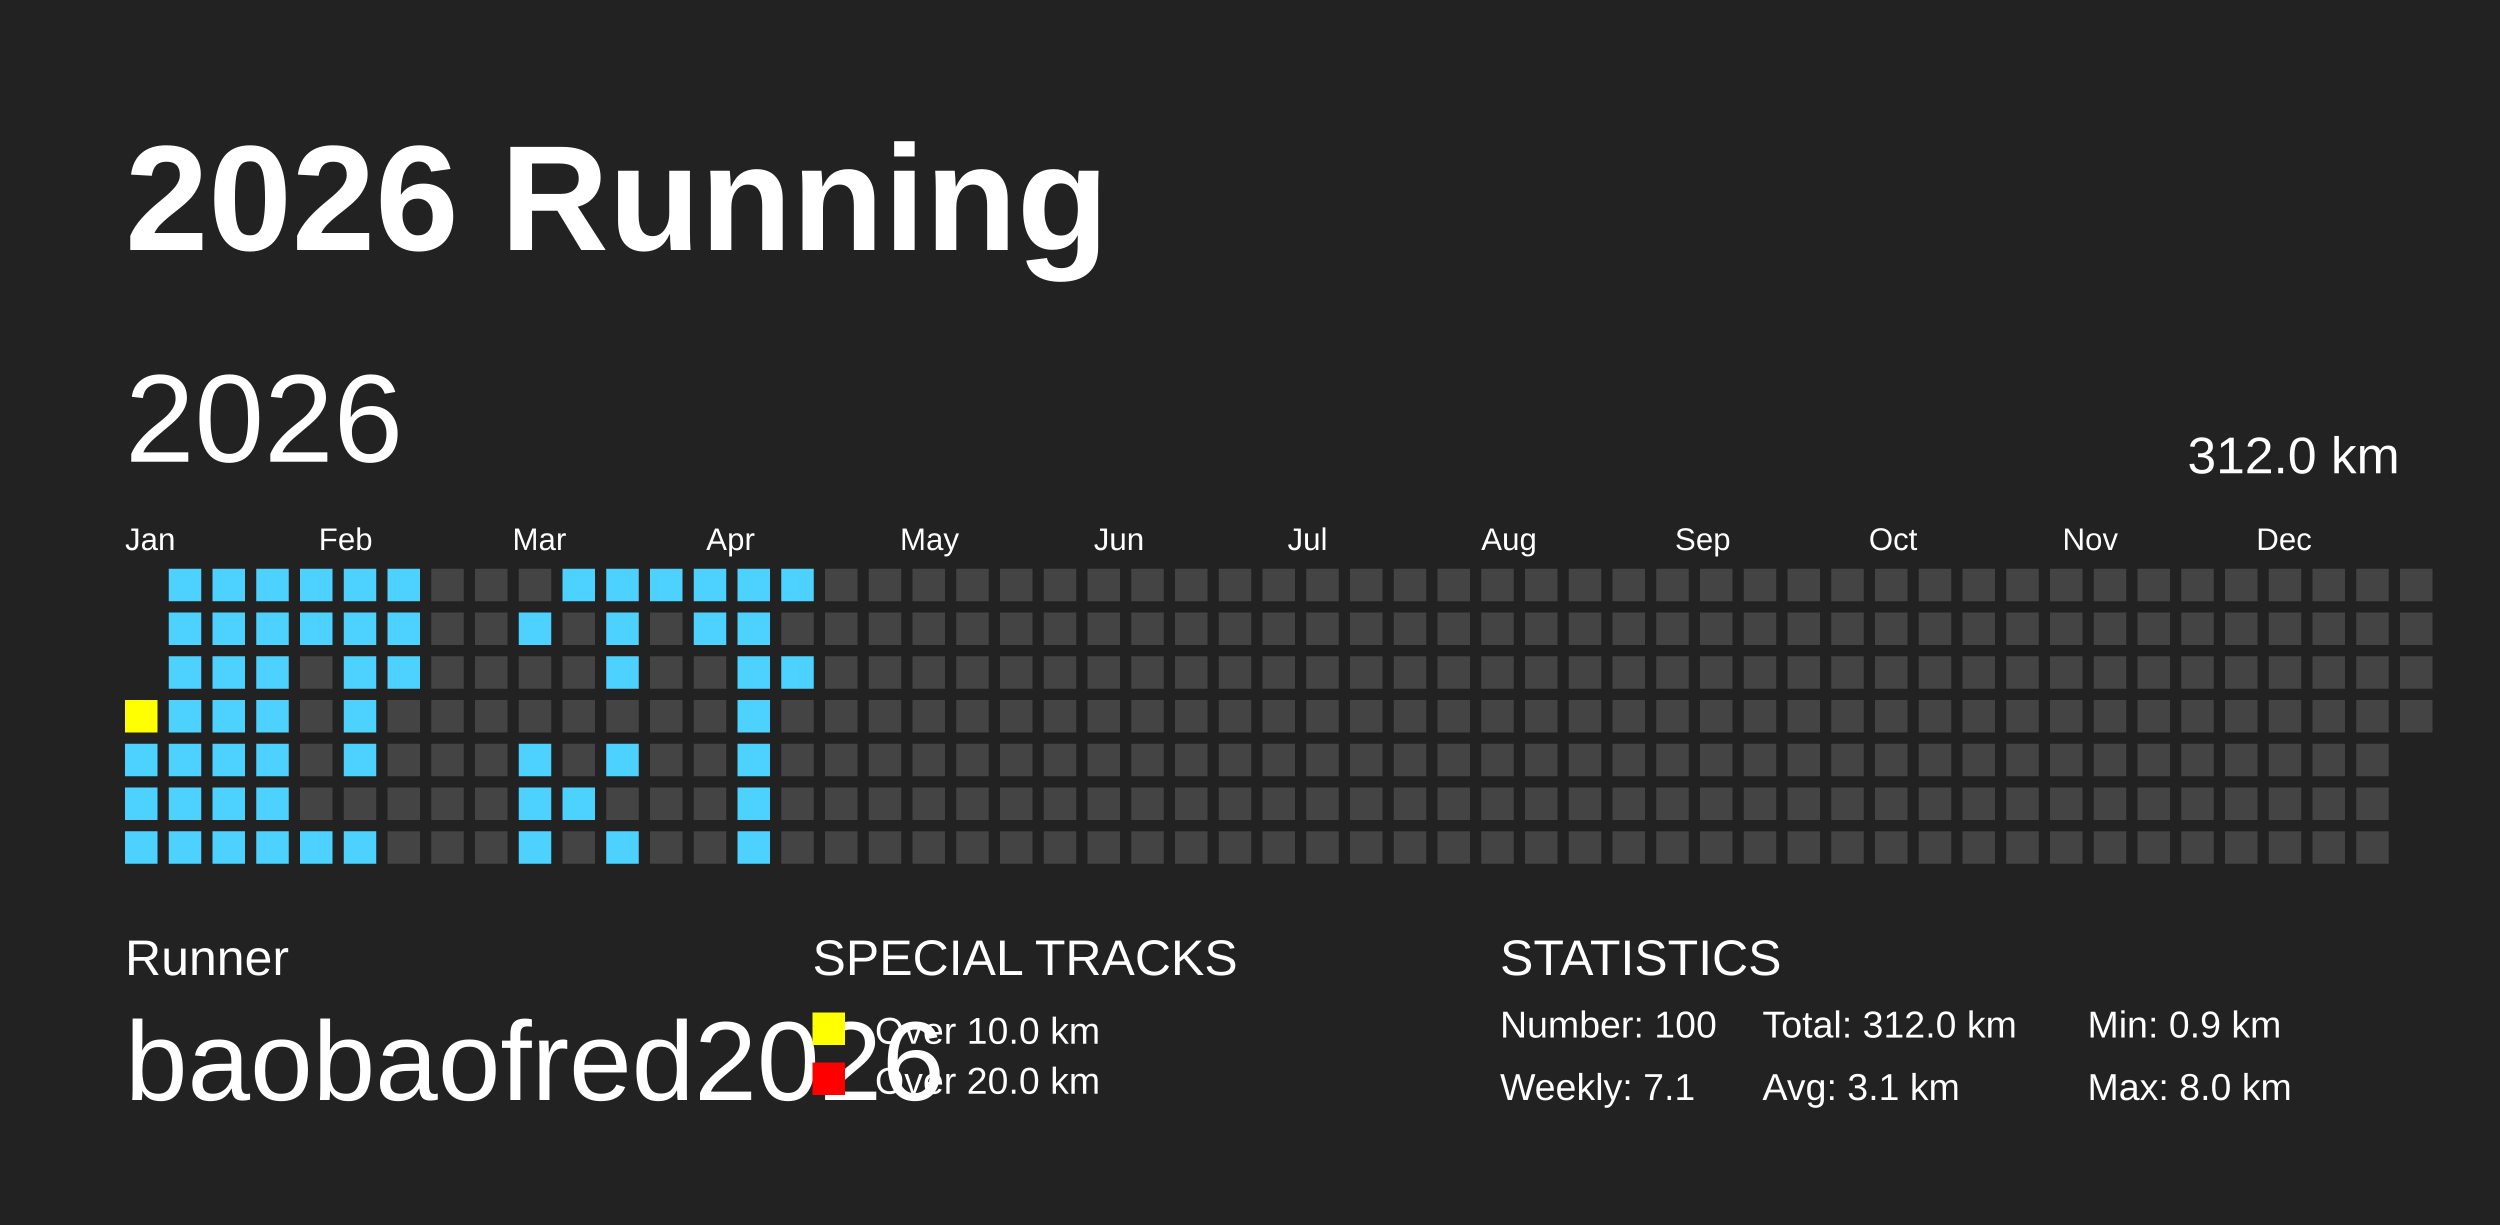
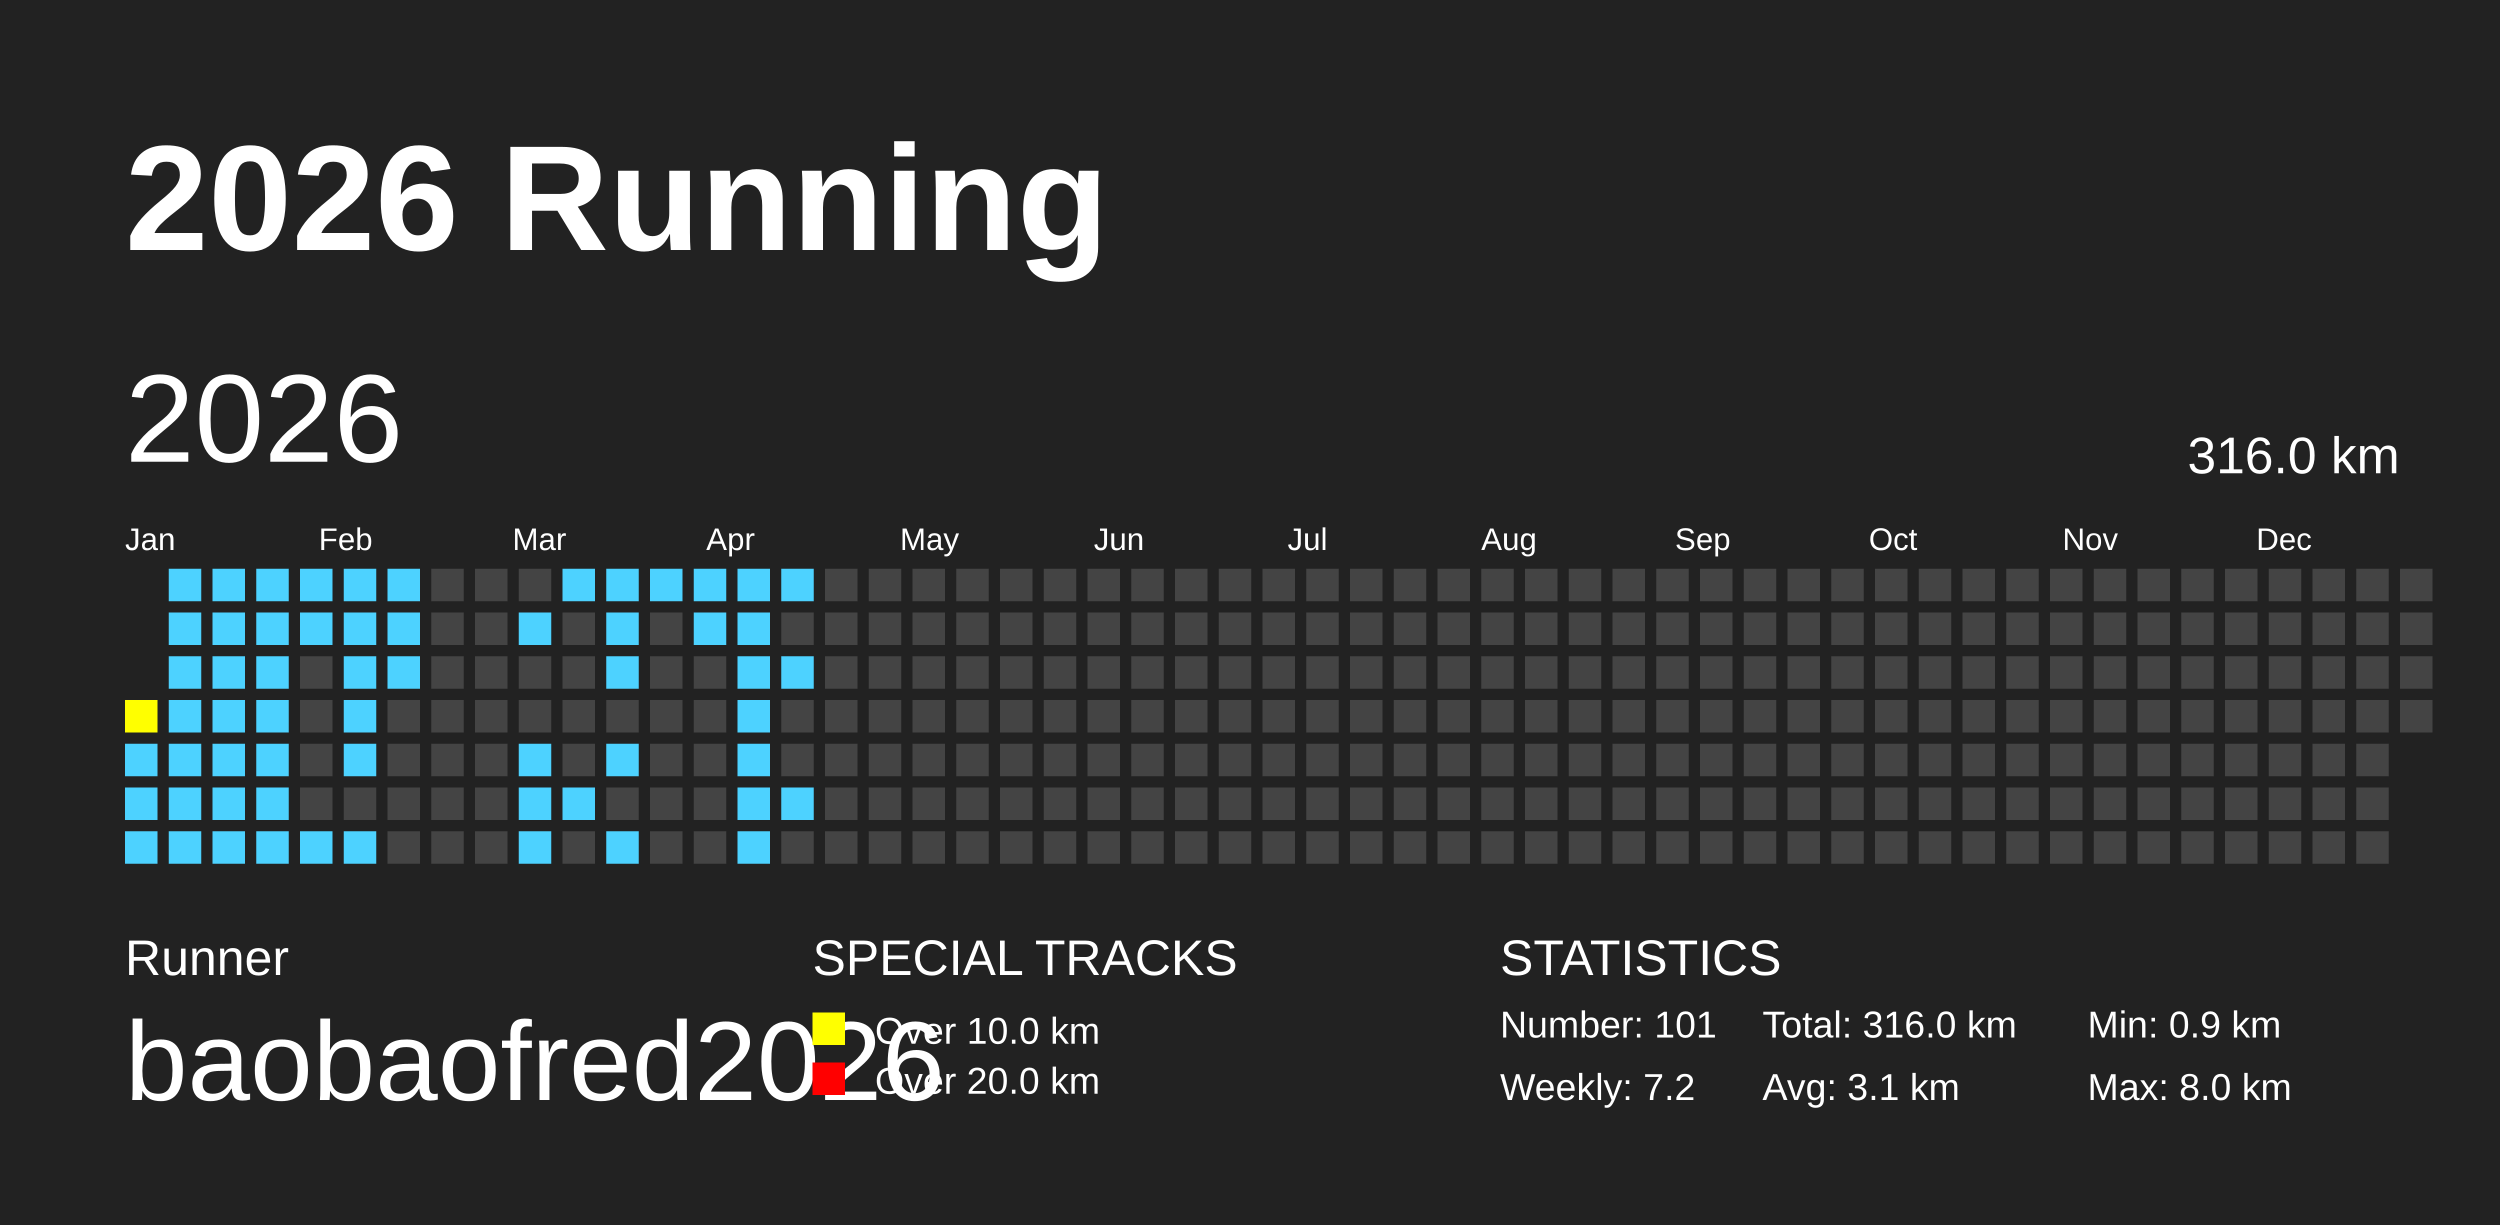
<svg xmlns="http://www.w3.org/2000/svg" baseProfile="full" height="98mm" version="1.1" viewBox="0,0,200,98" width="200mm">
  <defs />
  <rect fill="#222222" height="98" width="200" x="0" y="0" />
  <text fill="#FFFFFF" style="font-size:12px; font-family:Arial; font-weight:bold;" x="10" y="20">2026 Running</text>
  <text fill="#FFFFFF" style="font-size:4px; font-family:Arial" x="10" y="78">Runner</text>
  <text fill="#FFFFFF" style="font-size:9px; font-family:Arial" x="10" y="88">baobaofred2026</text>
  <text fill="#FFFFFF" style="font-size:4px; font-family:Arial" x="65" y="78">SPECIAL TRACKS</text>
  <rect fill="yellow" height="2.6" width="2.6" x="65" y="81" />
  <text fill="#FFFFFF" style="font-size:3px; font-family:Arial" x="70" y="83.5">Over 10.0 km</text>
  <rect fill="red" height="2.6" width="2.6" x="65" y="85" />
  <text fill="#FFFFFF" style="font-size:3px; font-family:Arial" x="70" y="87.5">Over 20.0 km</text>
  <text fill="#FFFFFF" style="font-size:4px; font-family:Arial" x="120" y="78">STATISTICS</text>
-   <text fill="#FFFFFF" style="font-size:3px; font-family:Arial" x="120" y="83">Number: 100</text>
-   <text fill="#FFFFFF" style="font-size:3px; font-family:Arial" x="120" y="88">Weekly: 7.1</text>
-   <text fill="#FFFFFF" style="font-size:3px; font-family:Arial" x="141" y="83">Total: 312.0 km</text>
+   <text fill="#FFFFFF" style="font-size:3px; font-family:Arial" x="120" y="83">Number: 101</text>
+   <text fill="#FFFFFF" style="font-size:3px; font-family:Arial" x="120" y="88">Weekly: 7.2</text>
+   <text fill="#FFFFFF" style="font-size:3px; font-family:Arial" x="141" y="83">Total: 316.0 km</text>
  <text fill="#FFFFFF" style="font-size:3px; font-family:Arial" x="141" y="88">Avg: 3.1 km</text>
  <text fill="#FFFFFF" style="font-size:3px; font-family:Arial" x="167" y="83">Min: 0.9 km</text>
  <text fill="#FFFFFF" style="font-size:3px; font-family:Arial" x="167" y="88">Max: 8.0 km</text>
  <text dominant-baseline="hanging" fill="#FFFFFF" style="font-size:10.0px; font-family:Arial;" x="10" y="30">2026</text>
-   <text dominant-baseline="hanging" fill="#FFFFFF" style="font-size:4.125px; font-family:Arial;" x="175" y="35">312.0 km</text>
+   <text dominant-baseline="hanging" fill="#FFFFFF" style="font-size:4.125px; font-family:Arial;" x="175" y="35">316.0 km</text>
  <text fill="#FFFFFF" style="font-size:2.5px; font-family:Arial" x="10.0" y="44">Jan</text>
  <text fill="#FFFFFF" style="font-size:2.5px; font-family:Arial" x="25.5" y="44">Feb</text>
  <text fill="#FFFFFF" style="font-size:2.5px; font-family:Arial" x="41.0" y="44">Mar</text>
  <text fill="#FFFFFF" style="font-size:2.5px; font-family:Arial" x="56.5" y="44">Apr</text>
  <text fill="#FFFFFF" style="font-size:2.5px; font-family:Arial" x="72.0" y="44">May</text>
  <text fill="#FFFFFF" style="font-size:2.5px; font-family:Arial" x="87.5" y="44">Jun</text>
  <text fill="#FFFFFF" style="font-size:2.5px; font-family:Arial" x="103.0" y="44">Jul</text>
  <text fill="#FFFFFF" style="font-size:2.5px; font-family:Arial" x="118.5" y="44">Aug</text>
  <text fill="#FFFFFF" style="font-size:2.5px; font-family:Arial" x="134.0" y="44">Sep</text>
  <text fill="#FFFFFF" style="font-size:2.5px; font-family:Arial" x="149.5" y="44">Oct</text>
  <text fill="#FFFFFF" style="font-size:2.5px; font-family:Arial" x="165.0" y="44">Nov</text>
  <text fill="#FFFFFF" style="font-size:2.5px; font-family:Arial" x="180.5" y="44">Dec</text>
  <rect fill="yellow" height="2.6" width="2.6" x="10.0" y="56.0" />
  <rect fill="#4DD2FF" height="2.6" width="2.6" x="10.0" y="59.5" />
  <rect fill="#4DD2FF" height="2.6" width="2.6" x="10.0" y="63.0" />
  <rect fill="#4DD2FF" height="2.6" width="2.6" x="10.0" y="66.5" />
  <rect fill="#4DD2FF" height="2.6" width="2.6" x="13.5" y="45.5" />
  <rect fill="#4DD2FF" height="2.6" width="2.6" x="13.5" y="49.0" />
  <rect fill="#4DD2FF" height="2.6" width="2.6" x="13.5" y="52.5" />
  <rect fill="#4DD2FF" height="2.6" width="2.6" x="13.5" y="56.0" />
  <rect fill="#4DD2FF" height="2.6" width="2.6" x="13.5" y="59.5" />
  <rect fill="#4DD2FF" height="2.6" width="2.6" x="13.5" y="63.0" />
  <rect fill="#4DD2FF" height="2.6" width="2.6" x="13.5" y="66.5" />
  <rect fill="#4DD2FF" height="2.6" width="2.6" x="17.0" y="45.5" />
  <rect fill="#4DD2FF" height="2.6" width="2.6" x="17.0" y="49.0" />
  <rect fill="#4DD2FF" height="2.6" width="2.6" x="17.0" y="52.5" />
  <rect fill="#4DD2FF" height="2.6" width="2.6" x="17.0" y="56.0" />
  <rect fill="#4DD2FF" height="2.6" width="2.6" x="17.0" y="59.5" />
  <rect fill="#4DD2FF" height="2.6" width="2.6" x="17.0" y="63.0" />
  <rect fill="#4DD2FF" height="2.6" width="2.6" x="17.0" y="66.5" />
  <rect fill="#4DD2FF" height="2.6" width="2.6" x="20.5" y="45.5" />
  <rect fill="#4DD2FF" height="2.6" width="2.6" x="20.5" y="49.0" />
  <rect fill="#4DD2FF" height="2.6" width="2.6" x="20.5" y="52.5" />
  <rect fill="#4DD2FF" height="2.6" width="2.6" x="20.5" y="56.0" />
  <rect fill="#4DD2FF" height="2.6" width="2.6" x="20.5" y="59.5" />
  <rect fill="#4DD2FF" height="2.6" width="2.6" x="20.5" y="63.0" />
  <rect fill="#4DD2FF" height="2.6" width="2.6" x="20.5" y="66.5" />
  <rect fill="#4DD2FF" height="2.6" width="2.6" x="24.0" y="45.5" />
  <rect fill="#4DD2FF" height="2.6" width="2.6" x="24.0" y="49.0" />
  <rect fill="#444444" height="2.6" width="2.6" x="24.0" y="52.5" />
  <rect fill="#444444" height="2.6" width="2.6" x="24.0" y="56.0" />
  <rect fill="#444444" height="2.6" width="2.6" x="24.0" y="59.5" />
  <rect fill="#444444" height="2.6" width="2.6" x="24.0" y="63.0" />
  <rect fill="#4DD2FF" height="2.6" width="2.6" x="24.0" y="66.5" />
  <rect fill="#4DD2FF" height="2.6" width="2.6" x="27.5" y="45.5" />
  <rect fill="#4DD2FF" height="2.6" width="2.6" x="27.5" y="49.0" />
  <rect fill="#4DD2FF" height="2.6" width="2.6" x="27.5" y="52.5" />
  <rect fill="#4DD2FF" height="2.6" width="2.6" x="27.5" y="56.0" />
  <rect fill="#4DD2FF" height="2.6" width="2.6" x="27.5" y="59.5" />
  <rect fill="#444444" height="2.6" width="2.6" x="27.5" y="63.0" />
  <rect fill="#4DD2FF" height="2.6" width="2.6" x="27.5" y="66.5" />
  <rect fill="#4DD2FF" height="2.6" width="2.6" x="31.0" y="45.5" />
  <rect fill="#4DD2FF" height="2.6" width="2.6" x="31.0" y="49.0" />
  <rect fill="#4DD2FF" height="2.6" width="2.6" x="31.0" y="52.5" />
  <rect fill="#444444" height="2.6" width="2.6" x="31.0" y="56.0" />
  <rect fill="#444444" height="2.6" width="2.6" x="31.0" y="59.5" />
  <rect fill="#444444" height="2.6" width="2.6" x="31.0" y="63.0" />
  <rect fill="#444444" height="2.6" width="2.6" x="31.0" y="66.5" />
  <rect fill="#444444" height="2.6" width="2.6" x="34.5" y="45.5" />
  <rect fill="#444444" height="2.6" width="2.6" x="34.5" y="49.0" />
  <rect fill="#444444" height="2.6" width="2.6" x="34.5" y="52.5" />
  <rect fill="#444444" height="2.6" width="2.6" x="34.5" y="56.0" />
  <rect fill="#444444" height="2.6" width="2.6" x="34.5" y="59.5" />
  <rect fill="#444444" height="2.6" width="2.6" x="34.5" y="63.0" />
  <rect fill="#444444" height="2.6" width="2.6" x="34.5" y="66.5" />
  <rect fill="#444444" height="2.6" width="2.6" x="38.0" y="45.5" />
  <rect fill="#444444" height="2.6" width="2.6" x="38.0" y="49.0" />
  <rect fill="#444444" height="2.6" width="2.6" x="38.0" y="52.5" />
  <rect fill="#444444" height="2.6" width="2.6" x="38.0" y="56.0" />
  <rect fill="#444444" height="2.6" width="2.6" x="38.0" y="59.5" />
  <rect fill="#444444" height="2.6" width="2.6" x="38.0" y="63.0" />
  <rect fill="#444444" height="2.6" width="2.6" x="38.0" y="66.5" />
  <rect fill="#444444" height="2.6" width="2.6" x="41.5" y="45.5" />
  <rect fill="#4DD2FF" height="2.6" width="2.6" x="41.5" y="49.0" />
  <rect fill="#444444" height="2.6" width="2.6" x="41.5" y="52.5" />
  <rect fill="#444444" height="2.6" width="2.6" x="41.5" y="56.0" />
  <rect fill="#4DD2FF" height="2.6" width="2.6" x="41.5" y="59.5" />
  <rect fill="#4DD2FF" height="2.6" width="2.6" x="41.5" y="63.0" />
  <rect fill="#4DD2FF" height="2.6" width="2.6" x="41.5" y="66.5" />
  <rect fill="#4DD2FF" height="2.6" width="2.6" x="45.0" y="45.5" />
  <rect fill="#444444" height="2.6" width="2.6" x="45.0" y="49.0" />
  <rect fill="#444444" height="2.6" width="2.6" x="45.0" y="52.5" />
  <rect fill="#444444" height="2.6" width="2.6" x="45.0" y="56.0" />
  <rect fill="#444444" height="2.6" width="2.6" x="45.0" y="59.5" />
  <rect fill="#4DD2FF" height="2.6" width="2.6" x="45.0" y="63.0" />
  <rect fill="#444444" height="2.6" width="2.6" x="45.0" y="66.5" />
  <rect fill="#4DD2FF" height="2.6" width="2.6" x="48.5" y="45.5" />
  <rect fill="#4DD2FF" height="2.6" width="2.6" x="48.5" y="49.0" />
  <rect fill="#4DD2FF" height="2.6" width="2.6" x="48.5" y="52.5" />
  <rect fill="#444444" height="2.6" width="2.6" x="48.5" y="56.0" />
  <rect fill="#4DD2FF" height="2.6" width="2.6" x="48.5" y="59.5" />
  <rect fill="#444444" height="2.6" width="2.6" x="48.5" y="63.0" />
  <rect fill="#4DD2FF" height="2.6" width="2.6" x="48.5" y="66.5" />
  <rect fill="#4DD2FF" height="2.6" width="2.6" x="52.0" y="45.5" />
  <rect fill="#444444" height="2.6" width="2.6" x="52.0" y="49.0" />
  <rect fill="#444444" height="2.6" width="2.6" x="52.0" y="52.5" />
  <rect fill="#444444" height="2.6" width="2.6" x="52.0" y="56.0" />
  <rect fill="#444444" height="2.6" width="2.6" x="52.0" y="59.5" />
  <rect fill="#444444" height="2.6" width="2.6" x="52.0" y="63.0" />
  <rect fill="#444444" height="2.6" width="2.6" x="52.0" y="66.5" />
  <rect fill="#4DD2FF" height="2.6" width="2.6" x="55.5" y="45.5" />
  <rect fill="#4DD2FF" height="2.6" width="2.6" x="55.5" y="49.0" />
  <rect fill="#444444" height="2.6" width="2.6" x="55.5" y="52.5" />
  <rect fill="#444444" height="2.6" width="2.6" x="55.5" y="56.0" />
  <rect fill="#444444" height="2.6" width="2.6" x="55.5" y="59.5" />
  <rect fill="#444444" height="2.6" width="2.6" x="55.5" y="63.0" />
  <rect fill="#444444" height="2.6" width="2.6" x="55.5" y="66.5" />
  <rect fill="#4DD2FF" height="2.6" width="2.6" x="59.0" y="45.5" />
  <rect fill="#4DD2FF" height="2.6" width="2.6" x="59.0" y="49.0" />
  <rect fill="#4DD2FF" height="2.6" width="2.6" x="59.0" y="52.5" />
  <rect fill="#4DD2FF" height="2.6" width="2.6" x="59.0" y="56.0" />
  <rect fill="#4DD2FF" height="2.6" width="2.6" x="59.0" y="59.5" />
  <rect fill="#4DD2FF" height="2.6" width="2.6" x="59.0" y="63.0" />
  <rect fill="#4DD2FF" height="2.6" width="2.6" x="59.0" y="66.5" />
  <rect fill="#4DD2FF" height="2.6" width="2.6" x="62.5" y="45.5" />
  <rect fill="#444444" height="2.6" width="2.6" x="62.5" y="49.0" />
  <rect fill="#4DD2FF" height="2.6" width="2.6" x="62.5" y="52.5" />
  <rect fill="#444444" height="2.6" width="2.6" x="62.5" y="56.0" />
  <rect fill="#444444" height="2.6" width="2.6" x="62.5" y="59.5" />
-   <rect fill="#444444" height="2.6" width="2.6" x="62.5" y="63.0" />
+   <rect fill="#4DD2FF" height="2.6" width="2.6" x="62.5" y="63.0" />
  <rect fill="#444444" height="2.6" width="2.6" x="62.5" y="66.5" />
  <rect fill="#444444" height="2.6" width="2.6" x="66.0" y="45.5" />
  <rect fill="#444444" height="2.6" width="2.6" x="66.0" y="49.0" />
  <rect fill="#444444" height="2.6" width="2.6" x="66.0" y="52.5" />
  <rect fill="#444444" height="2.6" width="2.6" x="66.0" y="56.0" />
  <rect fill="#444444" height="2.6" width="2.6" x="66.0" y="59.5" />
  <rect fill="#444444" height="2.6" width="2.6" x="66.0" y="63.0" />
  <rect fill="#444444" height="2.6" width="2.6" x="66.0" y="66.5" />
  <rect fill="#444444" height="2.6" width="2.6" x="69.5" y="45.5" />
  <rect fill="#444444" height="2.6" width="2.6" x="69.5" y="49.0" />
  <rect fill="#444444" height="2.6" width="2.6" x="69.5" y="52.5" />
  <rect fill="#444444" height="2.6" width="2.6" x="69.5" y="56.0" />
  <rect fill="#444444" height="2.6" width="2.6" x="69.5" y="59.5" />
  <rect fill="#444444" height="2.6" width="2.6" x="69.5" y="63.0" />
  <rect fill="#444444" height="2.6" width="2.6" x="69.5" y="66.5" />
  <rect fill="#444444" height="2.6" width="2.6" x="73.0" y="45.5" />
  <rect fill="#444444" height="2.6" width="2.6" x="73.0" y="49.0" />
  <rect fill="#444444" height="2.6" width="2.6" x="73.0" y="52.5" />
  <rect fill="#444444" height="2.6" width="2.6" x="73.0" y="56.0" />
  <rect fill="#444444" height="2.6" width="2.6" x="73.0" y="59.5" />
  <rect fill="#444444" height="2.6" width="2.6" x="73.0" y="63.0" />
  <rect fill="#444444" height="2.6" width="2.6" x="73.0" y="66.5" />
  <rect fill="#444444" height="2.6" width="2.6" x="76.5" y="45.5" />
  <rect fill="#444444" height="2.6" width="2.6" x="76.5" y="49.0" />
  <rect fill="#444444" height="2.6" width="2.6" x="76.5" y="52.5" />
  <rect fill="#444444" height="2.6" width="2.6" x="76.5" y="56.0" />
  <rect fill="#444444" height="2.6" width="2.6" x="76.5" y="59.5" />
  <rect fill="#444444" height="2.6" width="2.6" x="76.5" y="63.0" />
  <rect fill="#444444" height="2.6" width="2.6" x="76.5" y="66.5" />
  <rect fill="#444444" height="2.6" width="2.6" x="80.0" y="45.5" />
  <rect fill="#444444" height="2.6" width="2.6" x="80.0" y="49.0" />
  <rect fill="#444444" height="2.6" width="2.6" x="80.0" y="52.5" />
  <rect fill="#444444" height="2.6" width="2.6" x="80.0" y="56.0" />
  <rect fill="#444444" height="2.6" width="2.6" x="80.0" y="59.5" />
  <rect fill="#444444" height="2.6" width="2.6" x="80.0" y="63.0" />
  <rect fill="#444444" height="2.6" width="2.6" x="80.0" y="66.5" />
  <rect fill="#444444" height="2.6" width="2.6" x="83.5" y="45.5" />
  <rect fill="#444444" height="2.6" width="2.6" x="83.5" y="49.0" />
  <rect fill="#444444" height="2.6" width="2.6" x="83.5" y="52.5" />
  <rect fill="#444444" height="2.6" width="2.6" x="83.5" y="56.0" />
  <rect fill="#444444" height="2.6" width="2.6" x="83.5" y="59.5" />
  <rect fill="#444444" height="2.6" width="2.6" x="83.5" y="63.0" />
  <rect fill="#444444" height="2.6" width="2.6" x="83.5" y="66.5" />
  <rect fill="#444444" height="2.6" width="2.6" x="87.0" y="45.5" />
  <rect fill="#444444" height="2.6" width="2.6" x="87.0" y="49.0" />
  <rect fill="#444444" height="2.6" width="2.6" x="87.0" y="52.5" />
  <rect fill="#444444" height="2.6" width="2.6" x="87.0" y="56.0" />
  <rect fill="#444444" height="2.6" width="2.6" x="87.0" y="59.5" />
  <rect fill="#444444" height="2.6" width="2.6" x="87.0" y="63.0" />
  <rect fill="#444444" height="2.6" width="2.6" x="87.0" y="66.5" />
  <rect fill="#444444" height="2.6" width="2.6" x="90.5" y="45.5" />
  <rect fill="#444444" height="2.6" width="2.6" x="90.5" y="49.0" />
  <rect fill="#444444" height="2.6" width="2.6" x="90.5" y="52.5" />
  <rect fill="#444444" height="2.6" width="2.6" x="90.5" y="56.0" />
  <rect fill="#444444" height="2.6" width="2.6" x="90.5" y="59.5" />
  <rect fill="#444444" height="2.6" width="2.6" x="90.5" y="63.0" />
  <rect fill="#444444" height="2.6" width="2.6" x="90.5" y="66.5" />
  <rect fill="#444444" height="2.6" width="2.6" x="94.0" y="45.5" />
  <rect fill="#444444" height="2.6" width="2.6" x="94.0" y="49.0" />
  <rect fill="#444444" height="2.6" width="2.6" x="94.0" y="52.5" />
  <rect fill="#444444" height="2.6" width="2.6" x="94.0" y="56.0" />
  <rect fill="#444444" height="2.6" width="2.6" x="94.0" y="59.5" />
  <rect fill="#444444" height="2.6" width="2.6" x="94.0" y="63.0" />
  <rect fill="#444444" height="2.6" width="2.6" x="94.0" y="66.5" />
  <rect fill="#444444" height="2.6" width="2.6" x="97.5" y="45.5" />
  <rect fill="#444444" height="2.6" width="2.6" x="97.5" y="49.0" />
  <rect fill="#444444" height="2.6" width="2.6" x="97.5" y="52.5" />
  <rect fill="#444444" height="2.6" width="2.6" x="97.5" y="56.0" />
  <rect fill="#444444" height="2.6" width="2.6" x="97.5" y="59.5" />
  <rect fill="#444444" height="2.6" width="2.6" x="97.5" y="63.0" />
  <rect fill="#444444" height="2.6" width="2.6" x="97.5" y="66.5" />
  <rect fill="#444444" height="2.6" width="2.6" x="101.0" y="45.5" />
  <rect fill="#444444" height="2.6" width="2.6" x="101.0" y="49.0" />
  <rect fill="#444444" height="2.6" width="2.6" x="101.0" y="52.5" />
  <rect fill="#444444" height="2.6" width="2.6" x="101.0" y="56.0" />
  <rect fill="#444444" height="2.6" width="2.6" x="101.0" y="59.5" />
  <rect fill="#444444" height="2.6" width="2.6" x="101.0" y="63.0" />
  <rect fill="#444444" height="2.6" width="2.6" x="101.0" y="66.5" />
  <rect fill="#444444" height="2.6" width="2.6" x="104.5" y="45.5" />
  <rect fill="#444444" height="2.6" width="2.6" x="104.5" y="49.0" />
  <rect fill="#444444" height="2.6" width="2.6" x="104.5" y="52.5" />
  <rect fill="#444444" height="2.6" width="2.6" x="104.5" y="56.0" />
  <rect fill="#444444" height="2.6" width="2.6" x="104.5" y="59.5" />
  <rect fill="#444444" height="2.6" width="2.6" x="104.5" y="63.0" />
  <rect fill="#444444" height="2.6" width="2.6" x="104.5" y="66.5" />
  <rect fill="#444444" height="2.6" width="2.6" x="108.0" y="45.5" />
  <rect fill="#444444" height="2.6" width="2.6" x="108.0" y="49.0" />
  <rect fill="#444444" height="2.6" width="2.6" x="108.0" y="52.5" />
  <rect fill="#444444" height="2.6" width="2.6" x="108.0" y="56.0" />
  <rect fill="#444444" height="2.6" width="2.6" x="108.0" y="59.5" />
  <rect fill="#444444" height="2.6" width="2.6" x="108.0" y="63.0" />
  <rect fill="#444444" height="2.6" width="2.6" x="108.0" y="66.5" />
  <rect fill="#444444" height="2.6" width="2.6" x="111.5" y="45.5" />
  <rect fill="#444444" height="2.6" width="2.6" x="111.5" y="49.0" />
  <rect fill="#444444" height="2.6" width="2.6" x="111.5" y="52.5" />
  <rect fill="#444444" height="2.6" width="2.6" x="111.5" y="56.0" />
  <rect fill="#444444" height="2.6" width="2.6" x="111.5" y="59.5" />
  <rect fill="#444444" height="2.6" width="2.6" x="111.5" y="63.0" />
  <rect fill="#444444" height="2.6" width="2.6" x="111.5" y="66.5" />
  <rect fill="#444444" height="2.6" width="2.6" x="115.0" y="45.5" />
  <rect fill="#444444" height="2.6" width="2.6" x="115.0" y="49.0" />
  <rect fill="#444444" height="2.6" width="2.6" x="115.0" y="52.5" />
  <rect fill="#444444" height="2.6" width="2.6" x="115.0" y="56.0" />
  <rect fill="#444444" height="2.6" width="2.6" x="115.0" y="59.5" />
  <rect fill="#444444" height="2.6" width="2.6" x="115.0" y="63.0" />
  <rect fill="#444444" height="2.6" width="2.6" x="115.0" y="66.5" />
  <rect fill="#444444" height="2.6" width="2.6" x="118.5" y="45.5" />
  <rect fill="#444444" height="2.6" width="2.6" x="118.5" y="49.0" />
  <rect fill="#444444" height="2.6" width="2.6" x="118.5" y="52.5" />
  <rect fill="#444444" height="2.6" width="2.6" x="118.5" y="56.0" />
  <rect fill="#444444" height="2.6" width="2.6" x="118.5" y="59.5" />
  <rect fill="#444444" height="2.6" width="2.6" x="118.5" y="63.0" />
  <rect fill="#444444" height="2.6" width="2.6" x="118.5" y="66.5" />
  <rect fill="#444444" height="2.6" width="2.6" x="122.0" y="45.5" />
  <rect fill="#444444" height="2.6" width="2.6" x="122.0" y="49.0" />
  <rect fill="#444444" height="2.6" width="2.6" x="122.0" y="52.5" />
  <rect fill="#444444" height="2.6" width="2.6" x="122.0" y="56.0" />
  <rect fill="#444444" height="2.6" width="2.6" x="122.0" y="59.5" />
  <rect fill="#444444" height="2.6" width="2.6" x="122.0" y="63.0" />
  <rect fill="#444444" height="2.6" width="2.6" x="122.0" y="66.5" />
  <rect fill="#444444" height="2.6" width="2.6" x="125.5" y="45.5" />
  <rect fill="#444444" height="2.6" width="2.6" x="125.5" y="49.0" />
  <rect fill="#444444" height="2.6" width="2.6" x="125.5" y="52.5" />
  <rect fill="#444444" height="2.6" width="2.6" x="125.5" y="56.0" />
  <rect fill="#444444" height="2.6" width="2.6" x="125.5" y="59.5" />
  <rect fill="#444444" height="2.6" width="2.6" x="125.5" y="63.0" />
  <rect fill="#444444" height="2.6" width="2.6" x="125.5" y="66.5" />
  <rect fill="#444444" height="2.6" width="2.6" x="129.0" y="45.5" />
  <rect fill="#444444" height="2.6" width="2.6" x="129.0" y="49.0" />
  <rect fill="#444444" height="2.6" width="2.6" x="129.0" y="52.5" />
  <rect fill="#444444" height="2.6" width="2.6" x="129.0" y="56.0" />
  <rect fill="#444444" height="2.6" width="2.6" x="129.0" y="59.5" />
  <rect fill="#444444" height="2.6" width="2.6" x="129.0" y="63.0" />
  <rect fill="#444444" height="2.6" width="2.6" x="129.0" y="66.5" />
  <rect fill="#444444" height="2.6" width="2.6" x="132.5" y="45.5" />
  <rect fill="#444444" height="2.6" width="2.6" x="132.5" y="49.0" />
  <rect fill="#444444" height="2.6" width="2.6" x="132.5" y="52.5" />
  <rect fill="#444444" height="2.6" width="2.6" x="132.5" y="56.0" />
  <rect fill="#444444" height="2.6" width="2.6" x="132.5" y="59.5" />
  <rect fill="#444444" height="2.6" width="2.6" x="132.5" y="63.0" />
  <rect fill="#444444" height="2.6" width="2.6" x="132.5" y="66.5" />
  <rect fill="#444444" height="2.6" width="2.6" x="136.0" y="45.5" />
  <rect fill="#444444" height="2.6" width="2.6" x="136.0" y="49.0" />
  <rect fill="#444444" height="2.6" width="2.6" x="136.0" y="52.5" />
  <rect fill="#444444" height="2.6" width="2.6" x="136.0" y="56.0" />
  <rect fill="#444444" height="2.6" width="2.6" x="136.0" y="59.5" />
  <rect fill="#444444" height="2.6" width="2.6" x="136.0" y="63.0" />
  <rect fill="#444444" height="2.6" width="2.6" x="136.0" y="66.5" />
  <rect fill="#444444" height="2.6" width="2.6" x="139.5" y="45.5" />
  <rect fill="#444444" height="2.6" width="2.6" x="139.5" y="49.0" />
  <rect fill="#444444" height="2.6" width="2.6" x="139.5" y="52.5" />
  <rect fill="#444444" height="2.6" width="2.6" x="139.5" y="56.0" />
  <rect fill="#444444" height="2.6" width="2.6" x="139.5" y="59.5" />
  <rect fill="#444444" height="2.6" width="2.6" x="139.5" y="63.0" />
  <rect fill="#444444" height="2.6" width="2.6" x="139.5" y="66.5" />
  <rect fill="#444444" height="2.6" width="2.6" x="143.0" y="45.5" />
  <rect fill="#444444" height="2.6" width="2.6" x="143.0" y="49.0" />
  <rect fill="#444444" height="2.6" width="2.6" x="143.0" y="52.5" />
  <rect fill="#444444" height="2.6" width="2.6" x="143.0" y="56.0" />
  <rect fill="#444444" height="2.6" width="2.6" x="143.0" y="59.5" />
  <rect fill="#444444" height="2.6" width="2.6" x="143.0" y="63.0" />
  <rect fill="#444444" height="2.6" width="2.6" x="143.0" y="66.5" />
  <rect fill="#444444" height="2.6" width="2.6" x="146.5" y="45.5" />
  <rect fill="#444444" height="2.6" width="2.6" x="146.5" y="49.0" />
  <rect fill="#444444" height="2.6" width="2.6" x="146.5" y="52.5" />
  <rect fill="#444444" height="2.6" width="2.6" x="146.5" y="56.0" />
  <rect fill="#444444" height="2.6" width="2.6" x="146.5" y="59.5" />
  <rect fill="#444444" height="2.6" width="2.6" x="146.5" y="63.0" />
  <rect fill="#444444" height="2.6" width="2.6" x="146.5" y="66.5" />
  <rect fill="#444444" height="2.6" width="2.6" x="150.0" y="45.5" />
  <rect fill="#444444" height="2.6" width="2.6" x="150.0" y="49.0" />
  <rect fill="#444444" height="2.6" width="2.6" x="150.0" y="52.5" />
  <rect fill="#444444" height="2.6" width="2.6" x="150.0" y="56.0" />
  <rect fill="#444444" height="2.6" width="2.6" x="150.0" y="59.5" />
  <rect fill="#444444" height="2.6" width="2.6" x="150.0" y="63.0" />
  <rect fill="#444444" height="2.6" width="2.6" x="150.0" y="66.5" />
  <rect fill="#444444" height="2.6" width="2.6" x="153.5" y="45.5" />
  <rect fill="#444444" height="2.6" width="2.6" x="153.5" y="49.0" />
  <rect fill="#444444" height="2.6" width="2.6" x="153.5" y="52.5" />
  <rect fill="#444444" height="2.6" width="2.6" x="153.5" y="56.0" />
  <rect fill="#444444" height="2.6" width="2.6" x="153.5" y="59.5" />
  <rect fill="#444444" height="2.6" width="2.6" x="153.5" y="63.0" />
  <rect fill="#444444" height="2.6" width="2.6" x="153.5" y="66.5" />
  <rect fill="#444444" height="2.6" width="2.6" x="157.0" y="45.5" />
  <rect fill="#444444" height="2.6" width="2.6" x="157.0" y="49.0" />
  <rect fill="#444444" height="2.6" width="2.6" x="157.0" y="52.5" />
  <rect fill="#444444" height="2.6" width="2.6" x="157.0" y="56.0" />
  <rect fill="#444444" height="2.6" width="2.6" x="157.0" y="59.5" />
  <rect fill="#444444" height="2.6" width="2.6" x="157.0" y="63.0" />
  <rect fill="#444444" height="2.6" width="2.6" x="157.0" y="66.5" />
  <rect fill="#444444" height="2.6" width="2.6" x="160.5" y="45.5" />
  <rect fill="#444444" height="2.6" width="2.6" x="160.5" y="49.0" />
  <rect fill="#444444" height="2.6" width="2.6" x="160.5" y="52.5" />
  <rect fill="#444444" height="2.6" width="2.6" x="160.5" y="56.0" />
  <rect fill="#444444" height="2.6" width="2.6" x="160.5" y="59.5" />
  <rect fill="#444444" height="2.6" width="2.6" x="160.5" y="63.0" />
  <rect fill="#444444" height="2.6" width="2.6" x="160.5" y="66.5" />
  <rect fill="#444444" height="2.6" width="2.6" x="164.0" y="45.5" />
  <rect fill="#444444" height="2.6" width="2.6" x="164.0" y="49.0" />
  <rect fill="#444444" height="2.6" width="2.6" x="164.0" y="52.5" />
  <rect fill="#444444" height="2.6" width="2.6" x="164.0" y="56.0" />
  <rect fill="#444444" height="2.6" width="2.6" x="164.0" y="59.5" />
  <rect fill="#444444" height="2.6" width="2.6" x="164.0" y="63.0" />
  <rect fill="#444444" height="2.6" width="2.6" x="164.0" y="66.5" />
  <rect fill="#444444" height="2.6" width="2.6" x="167.5" y="45.5" />
  <rect fill="#444444" height="2.6" width="2.6" x="167.5" y="49.0" />
  <rect fill="#444444" height="2.6" width="2.6" x="167.5" y="52.5" />
  <rect fill="#444444" height="2.6" width="2.6" x="167.5" y="56.0" />
  <rect fill="#444444" height="2.6" width="2.6" x="167.5" y="59.5" />
  <rect fill="#444444" height="2.6" width="2.6" x="167.5" y="63.0" />
  <rect fill="#444444" height="2.6" width="2.6" x="167.5" y="66.5" />
  <rect fill="#444444" height="2.6" width="2.6" x="171.0" y="45.5" />
  <rect fill="#444444" height="2.6" width="2.6" x="171.0" y="49.0" />
  <rect fill="#444444" height="2.6" width="2.6" x="171.0" y="52.5" />
  <rect fill="#444444" height="2.6" width="2.6" x="171.0" y="56.0" />
  <rect fill="#444444" height="2.6" width="2.6" x="171.0" y="59.5" />
  <rect fill="#444444" height="2.6" width="2.6" x="171.0" y="63.0" />
  <rect fill="#444444" height="2.6" width="2.6" x="171.0" y="66.5" />
  <rect fill="#444444" height="2.6" width="2.6" x="174.5" y="45.5" />
  <rect fill="#444444" height="2.6" width="2.6" x="174.5" y="49.0" />
  <rect fill="#444444" height="2.6" width="2.6" x="174.5" y="52.5" />
  <rect fill="#444444" height="2.6" width="2.6" x="174.5" y="56.0" />
  <rect fill="#444444" height="2.6" width="2.6" x="174.5" y="59.5" />
  <rect fill="#444444" height="2.6" width="2.6" x="174.5" y="63.0" />
  <rect fill="#444444" height="2.6" width="2.6" x="174.5" y="66.5" />
  <rect fill="#444444" height="2.6" width="2.6" x="178.0" y="45.5" />
  <rect fill="#444444" height="2.6" width="2.6" x="178.0" y="49.0" />
  <rect fill="#444444" height="2.6" width="2.6" x="178.0" y="52.5" />
  <rect fill="#444444" height="2.6" width="2.6" x="178.0" y="56.0" />
  <rect fill="#444444" height="2.6" width="2.6" x="178.0" y="59.5" />
  <rect fill="#444444" height="2.6" width="2.6" x="178.0" y="63.0" />
  <rect fill="#444444" height="2.6" width="2.6" x="178.0" y="66.5" />
  <rect fill="#444444" height="2.6" width="2.6" x="181.5" y="45.5" />
  <rect fill="#444444" height="2.6" width="2.6" x="181.5" y="49.0" />
  <rect fill="#444444" height="2.6" width="2.6" x="181.5" y="52.5" />
  <rect fill="#444444" height="2.6" width="2.6" x="181.5" y="56.0" />
  <rect fill="#444444" height="2.6" width="2.6" x="181.5" y="59.5" />
  <rect fill="#444444" height="2.6" width="2.6" x="181.5" y="63.0" />
  <rect fill="#444444" height="2.6" width="2.6" x="181.5" y="66.5" />
  <rect fill="#444444" height="2.6" width="2.6" x="185.0" y="45.5" />
  <rect fill="#444444" height="2.6" width="2.6" x="185.0" y="49.0" />
  <rect fill="#444444" height="2.6" width="2.6" x="185.0" y="52.5" />
  <rect fill="#444444" height="2.6" width="2.6" x="185.0" y="56.0" />
  <rect fill="#444444" height="2.6" width="2.6" x="185.0" y="59.5" />
  <rect fill="#444444" height="2.6" width="2.6" x="185.0" y="63.0" />
  <rect fill="#444444" height="2.6" width="2.6" x="185.0" y="66.5" />
  <rect fill="#444444" height="2.6" width="2.6" x="188.5" y="45.5" />
  <rect fill="#444444" height="2.6" width="2.6" x="188.5" y="49.0" />
  <rect fill="#444444" height="2.6" width="2.6" x="188.5" y="52.5" />
  <rect fill="#444444" height="2.6" width="2.6" x="188.5" y="56.0" />
  <rect fill="#444444" height="2.6" width="2.6" x="188.5" y="59.5" />
  <rect fill="#444444" height="2.6" width="2.6" x="188.5" y="63.0" />
  <rect fill="#444444" height="2.6" width="2.6" x="188.5" y="66.5" />
  <rect fill="#444444" height="2.6" width="2.6" x="192.0" y="45.5" />
  <rect fill="#444444" height="2.6" width="2.6" x="192.0" y="49.0" />
  <rect fill="#444444" height="2.6" width="2.6" x="192.0" y="52.5" />
  <rect fill="#444444" height="2.6" width="2.6" x="192.0" y="56.0" />
</svg>
